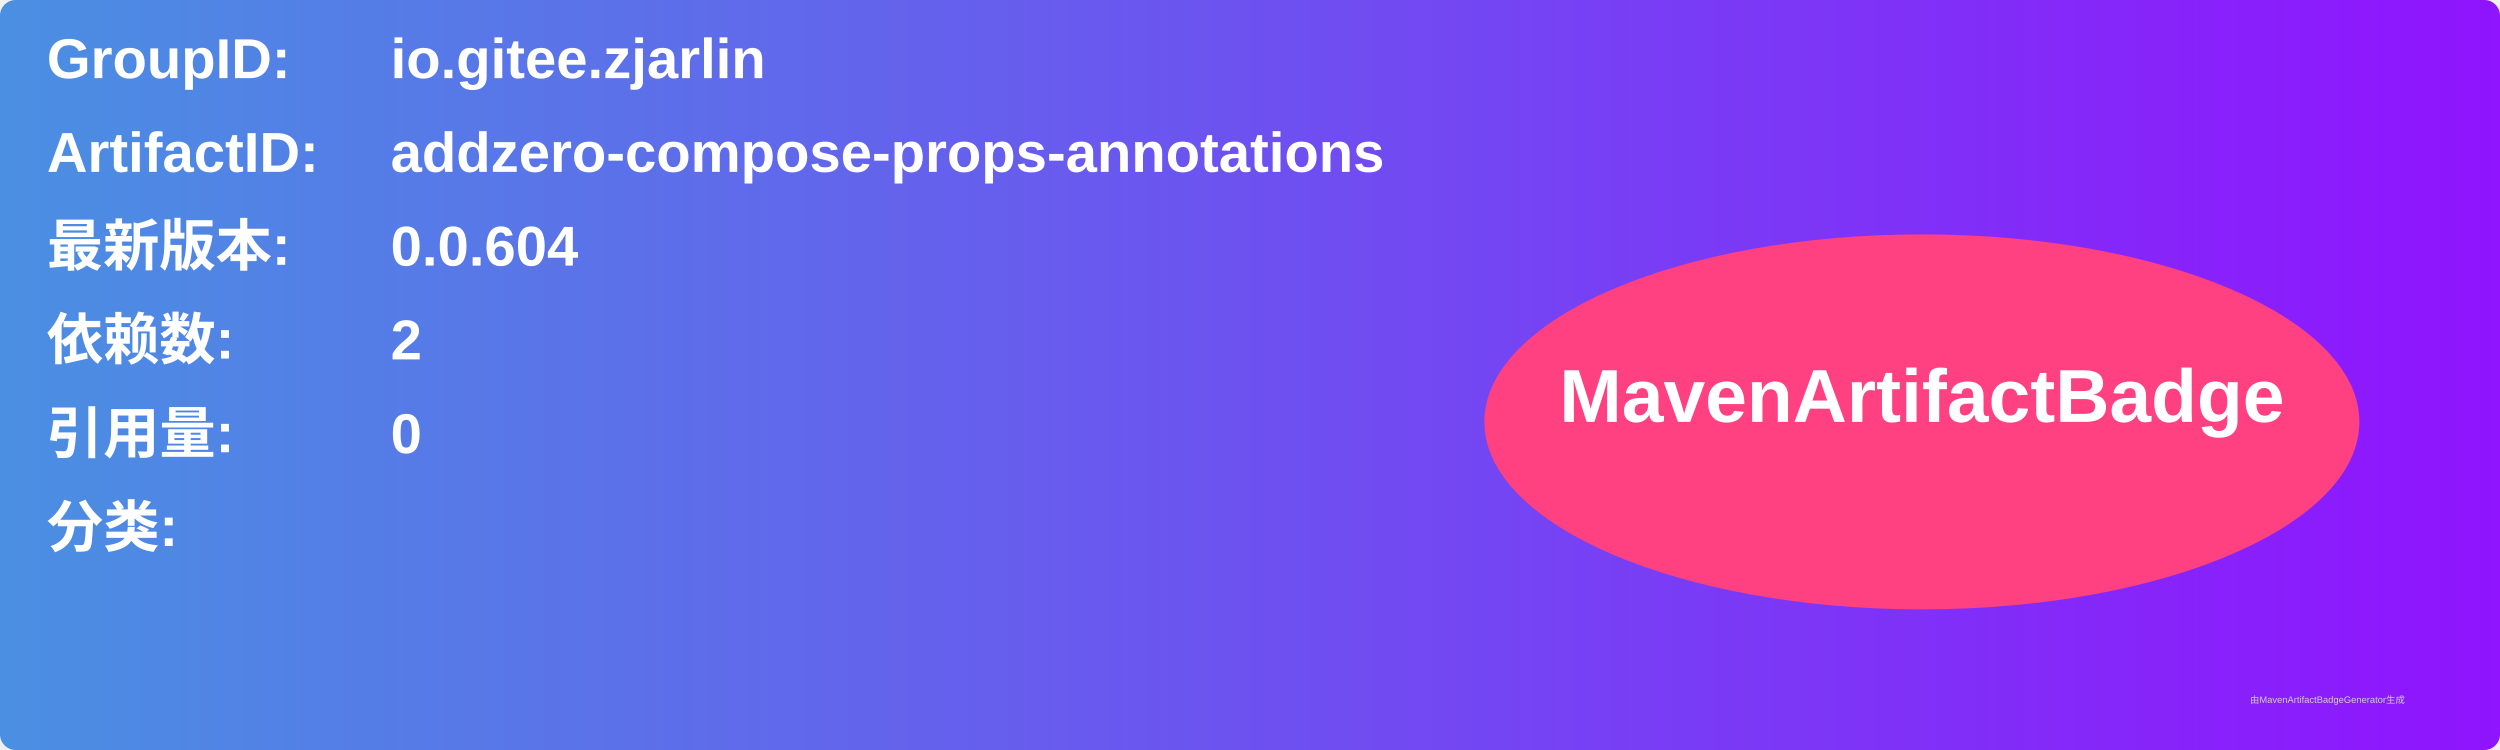
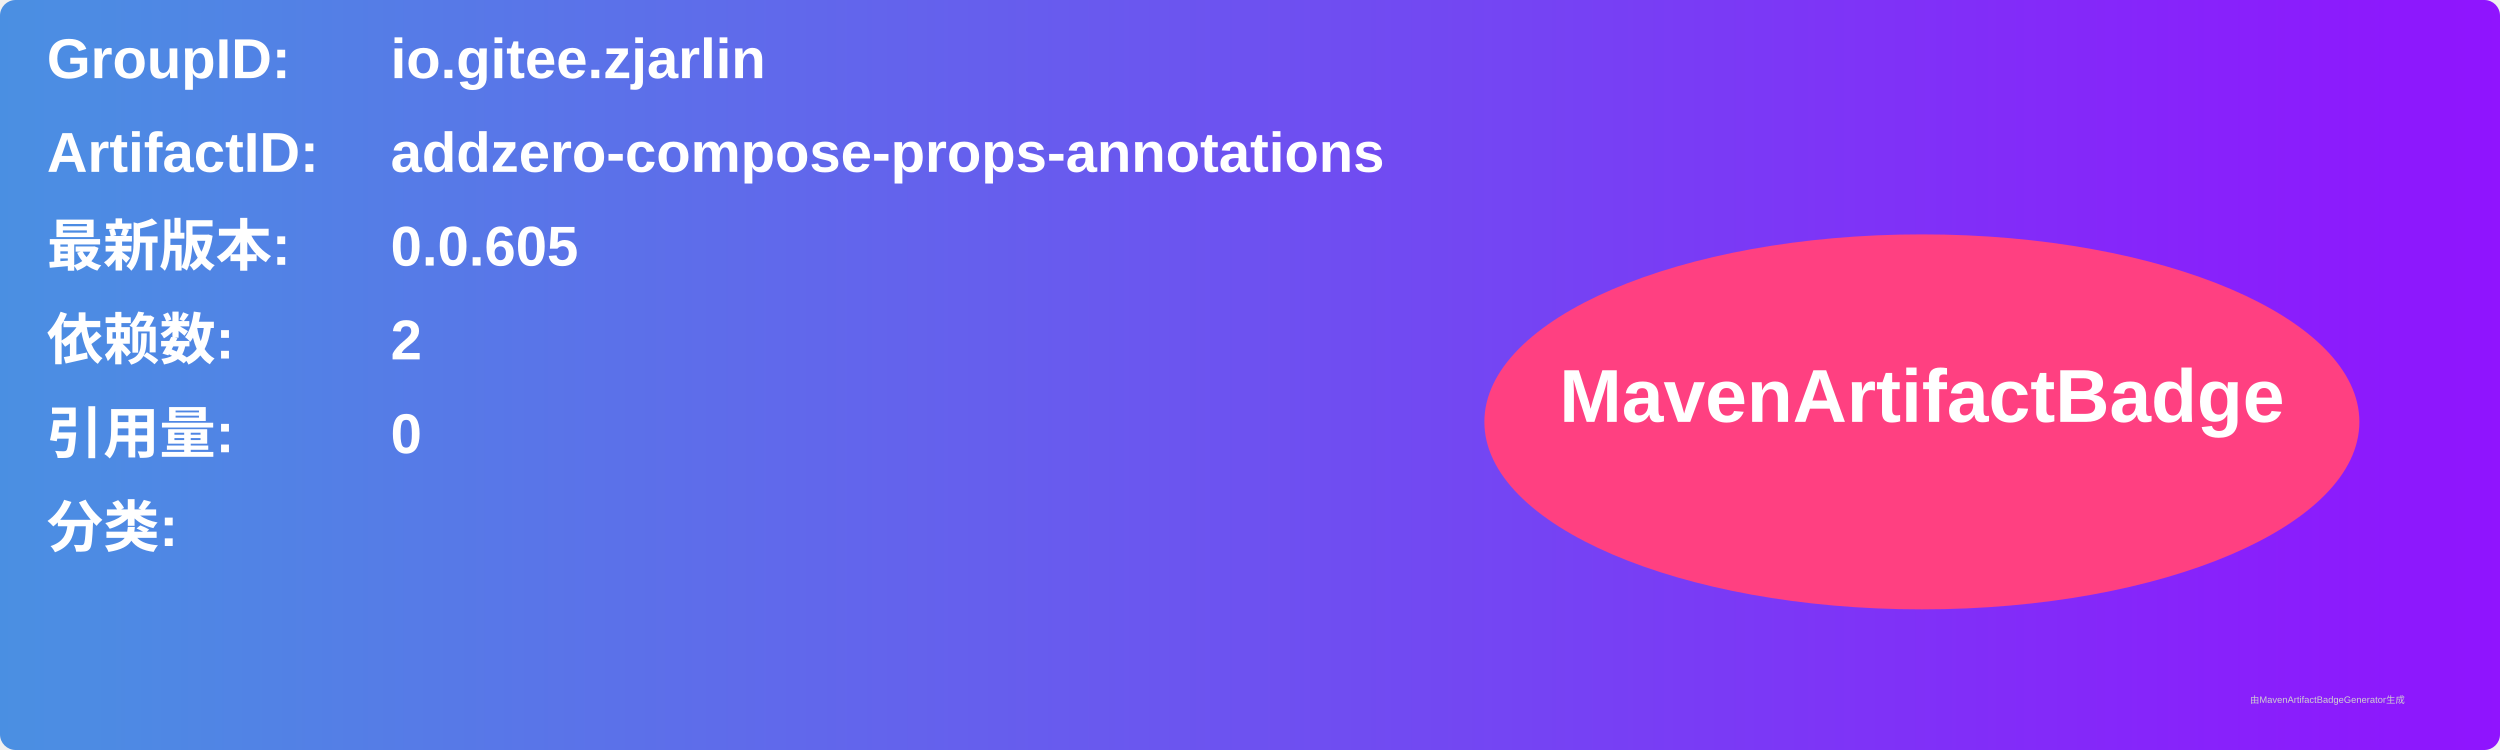
<svg xmlns="http://www.w3.org/2000/svg" width="800" height="240" viewBox="0 0 800 240">
  <linearGradient id="grad" x1="0%" y1="0%" x2="100%" y2="0%">
    <stop offset="0%" stop-color="#4a90e2" />
    <stop offset="100%" stop-color="#9013fe" />
  </linearGradient>
  <rect width="100%" height="100%" rx="5" ry="5" fill="url(#grad)" />
  <g transform="translate(15, 15)">
    <text x="0" y="10" font-family="Arial" font-size="18" fill="white" font-weight="bold" width="260">GroupID:</text>
    <text x="110" y="10" font-family="Arial" font-size="18" fill="white" font-weight="bold" width="460">io.gitee.zjarlin</text>
    <text x="0" y="40" font-family="Arial" font-size="18" fill="white" font-weight="bold" width="260">ArtifactID:</text>
    <text x="110" y="40" font-family="Arial" font-size="18" fill="white" font-weight="bold" width="460">addzero-compose-props-annotations</text>
    <text x="0" y="70" font-family="Arial" font-size="18" fill="white" font-weight="bold">最新版本:</text>
    <text x="110" y="70" font-family="Arial" font-size="18" fill="white" font-weight="bold">
-       <tspan font-weight="bold">0.0.604</tspan>
+       <tspan font-weight="bold">0.0.605</tspan>
    </text>
    <text x="0" y="100" font-family="Arial" font-size="18" fill="white" font-weight="bold">依赖数: </text>
    <text x="110" y="100" font-family="Arial" font-size="18" fill="white">
      <tspan font-weight="bold">2</tspan>
    </text>
    <text x="0" y="130" font-family="Arial" font-size="18" fill="white" font-weight="bold">引用量: </text>
    <text x="110" y="130" font-family="Arial" font-size="18" fill="white">
      <tspan font-weight="bold">0</tspan>
    </text>
    <text x="0" y="160" font-family="Arial" font-size="18" fill="white" font-weight="bold">分类:</text>
    <text x="10" y="190" font-family="Arial" font-size="10" fill="white">
      <tspan font-weight="bold" />
    </text>
    <ellipse cx="600" cy="120" rx="140" ry="60" fill="#ff4081" />
    <text x="600" y="120" text-anchor="middle" font-family="Arial" font-size="24" fill="white" font-weight="bold">MavenArtifactBadge</text>
  </g>
  <text x="720" y="225" font-family="Arial" font-size="3" fill="#d0d0d0">由MavenArtifactBadgeGenerator生成</text>
</svg>
